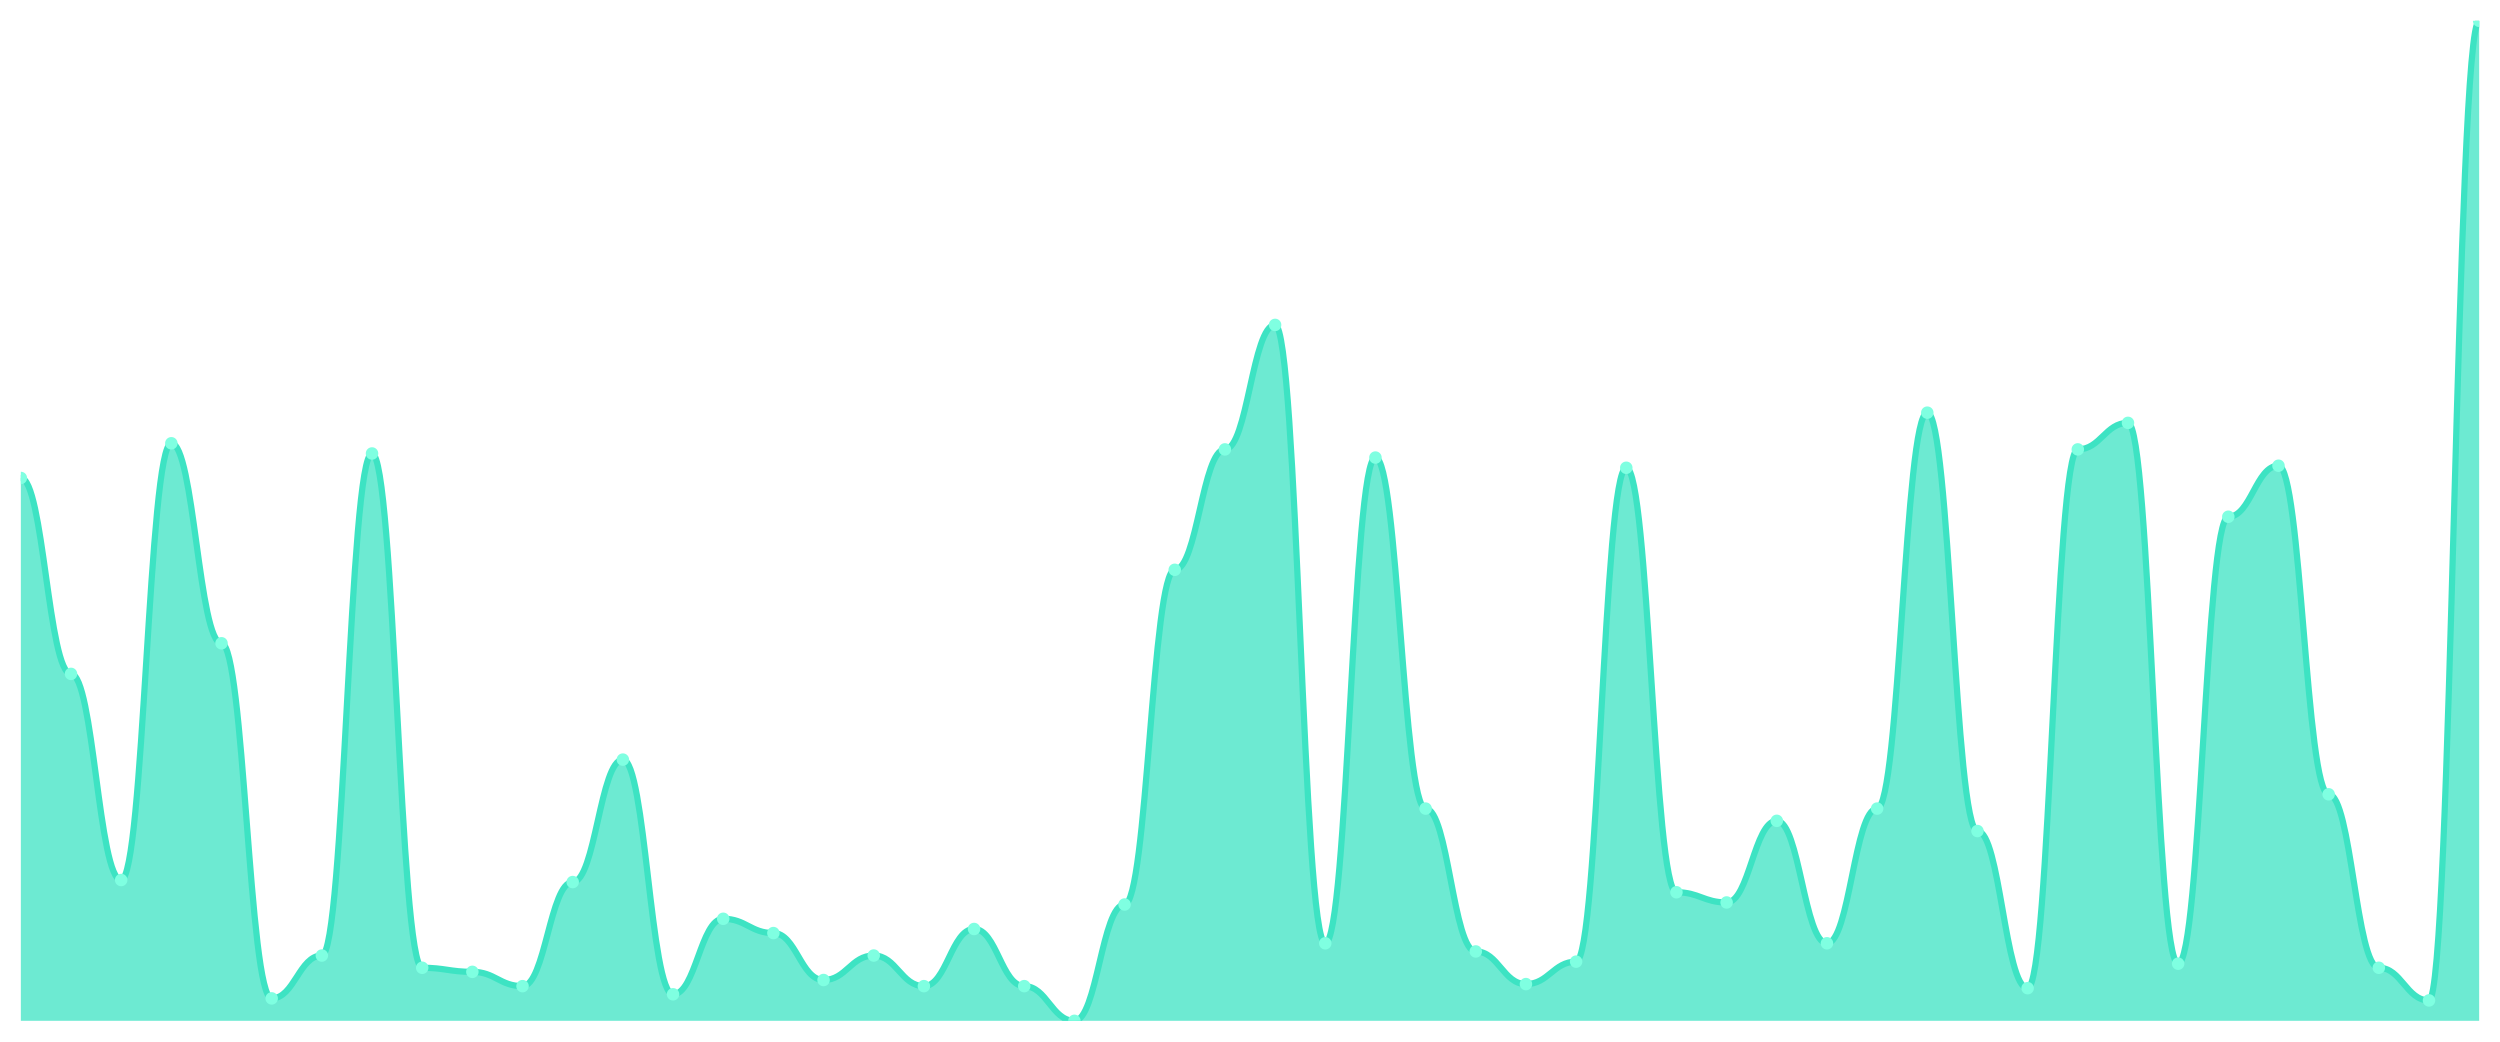
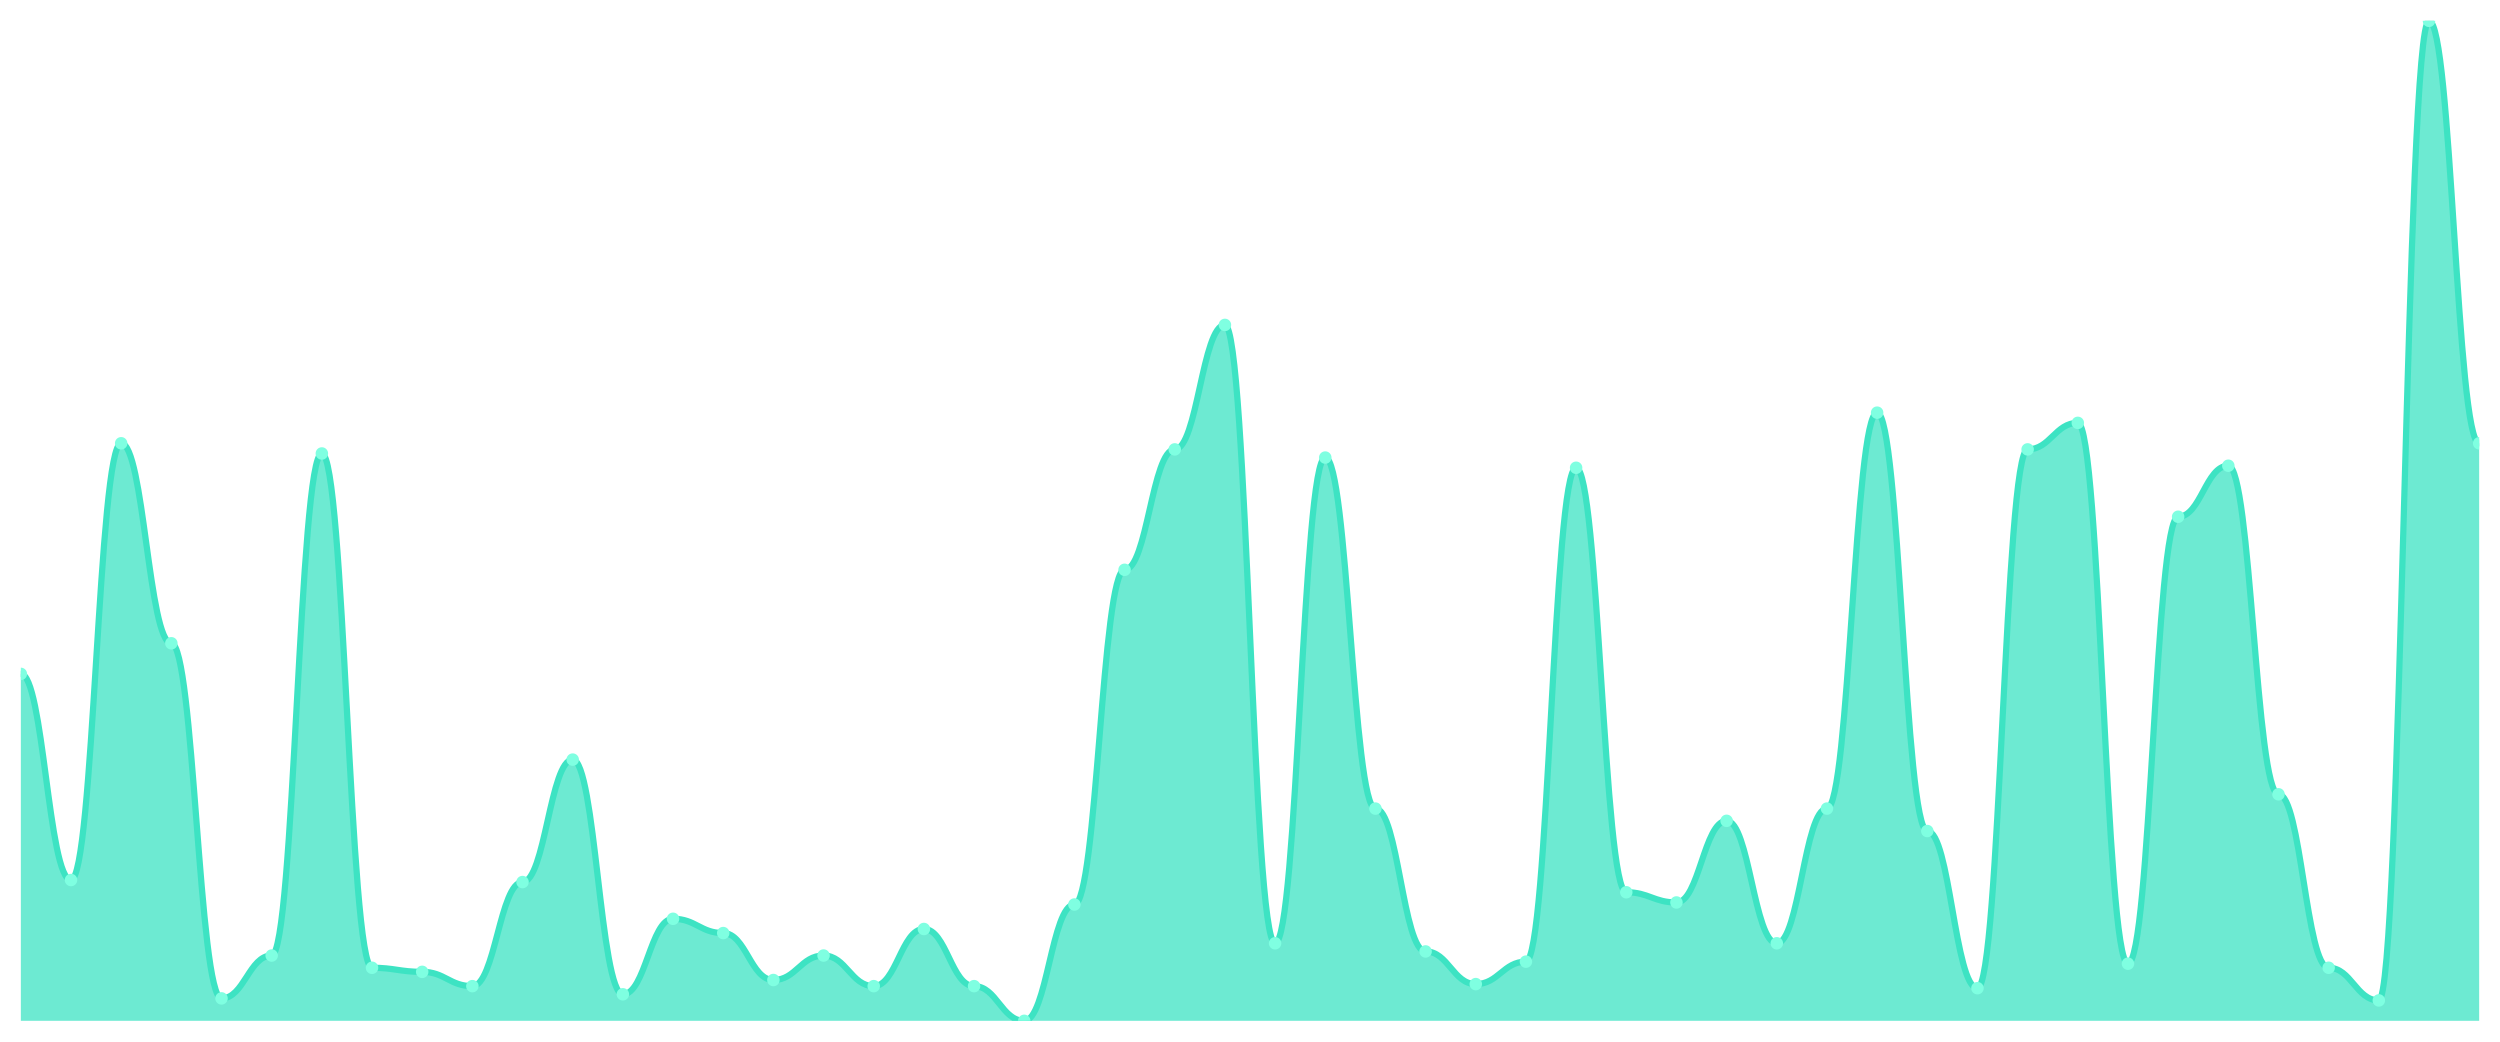
<svg xmlns="http://www.w3.org/2000/svg" viewBox="0 0 1200 500" width="1200" height="500">
  <defs>
    <clipPath id="c">
      <rect x="10" y="10" width="1180" height="480" />
    </clipPath>
  </defs>
  <rect width="1200" height="500" fill="none" />
  <g clip-path="url(#c)">
-     <path d="M 10,490 L 10,229.429 C 20.837,229.429 23.245,323.469 34.082,323.469 C 44.918,323.469 47.327,422.408 58.163,422.408 C 69,422.408 71.408,212.776 82.245,212.776 C 93.082,212.776 95.49,308.776 106.327,308.776 C 117.163,308.776 119.571,479.224 130.408,479.224 C 141.245,479.224 143.653,458.653 154.49,458.653 C 165.327,458.653 167.735,217.673 178.571,217.673 C 189.408,217.673 191.816,464.531 202.653,464.531 C 213.49,464.531 215.898,466.49 226.735,466.49 C 237.571,466.49 239.98,473.347 250.816,473.347 C 261.653,473.347 264.061,423.388 274.898,423.388 C 285.735,423.388 288.143,364.612 298.98,364.612 C 309.816,364.612 312.224,477.265 323.061,477.265 C 333.898,477.265 336.306,441.02 347.143,441.02 C 357.98,441.02 360.388,447.878 371.224,447.878 C 382.061,447.878 384.469,470.408 395.306,470.408 C 406.143,470.408 408.551,458.653 419.388,458.653 C 430.224,458.653 432.633,473.347 443.469,473.347 C 454.306,473.347 456.714,445.918 467.551,445.918 C 478.388,445.918 480.796,473.347 491.633,473.347 C 502.469,473.347 504.878,490 515.714,490 C 526.551,490 528.959,434.163 539.796,434.163 C 550.633,434.163 553.041,273.51 563.878,273.51 C 574.714,273.51 577.122,215.714 587.959,215.714 C 598.796,215.714 601.204,155.959 612.041,155.959 C 622.878,155.959 625.286,452.776 636.122,452.776 C 646.959,452.776 649.367,219.633 660.204,219.633 C 671.041,219.633 673.449,388.122 684.286,388.122 C 695.122,388.122 697.531,456.694 708.367,456.694 C 719.204,456.694 721.612,472.367 732.449,472.367 C 743.286,472.367 745.694,461.592 756.531,461.592 C 767.367,461.592 769.776,224.531 780.612,224.531 C 791.449,224.531 793.857,428.286 804.694,428.286 C 815.531,428.286 817.939,433.184 828.776,433.184 C 839.612,433.184 842.02,394 852.857,394 C 863.694,394 866.102,452.776 876.939,452.776 C 887.776,452.776 890.184,388.122 901.02,388.122 C 911.857,388.122 914.265,198.082 925.102,198.082 C 935.939,198.082 938.347,398.898 949.184,398.898 C 960.02,398.898 962.429,474.327 973.265,474.327 C 984.102,474.327 986.51,215.714 997.347,215.714 C 1008.184,215.714 1010.592,202.98 1021.429,202.98 C 1032.265,202.98 1034.673,462.571 1045.51,462.571 C 1056.347,462.571 1058.755,248.041 1069.592,248.041 C 1080.429,248.041 1082.837,223.551 1093.673,223.551 C 1104.51,223.551 1106.918,381.265 1117.755,381.265 C 1128.592,381.265 1131,464.531 1141.837,464.531 C 1152.673,464.531 1155.082,480.204 1165.918,480.204 C 1176.755,480.204 1179.163,10 1190,10 L 1190,490 Z" fill="rgba(61,227,195,0.75)" />
-     <path d="M 10,229.429 C 20.837,229.429 23.245,323.469 34.082,323.469 C 44.918,323.469 47.327,422.408 58.163,422.408 C 69,422.408 71.408,212.776 82.245,212.776 C 93.082,212.776 95.49,308.776 106.327,308.776 C 117.163,308.776 119.571,479.224 130.408,479.224 C 141.245,479.224 143.653,458.653 154.49,458.653 C 165.327,458.653 167.735,217.673 178.571,217.673 C 189.408,217.673 191.816,464.531 202.653,464.531 C 213.49,464.531 215.898,466.49 226.735,466.49 C 237.571,466.49 239.98,473.347 250.816,473.347 C 261.653,473.347 264.061,423.388 274.898,423.388 C 285.735,423.388 288.143,364.612 298.98,364.612 C 309.816,364.612 312.224,477.265 323.061,477.265 C 333.898,477.265 336.306,441.02 347.143,441.02 C 357.98,441.02 360.388,447.878 371.224,447.878 C 382.061,447.878 384.469,470.408 395.306,470.408 C 406.143,470.408 408.551,458.653 419.388,458.653 C 430.224,458.653 432.633,473.347 443.469,473.347 C 454.306,473.347 456.714,445.918 467.551,445.918 C 478.388,445.918 480.796,473.347 491.633,473.347 C 502.469,473.347 504.878,490 515.714,490 C 526.551,490 528.959,434.163 539.796,434.163 C 550.633,434.163 553.041,273.51 563.878,273.51 C 574.714,273.51 577.122,215.714 587.959,215.714 C 598.796,215.714 601.204,155.959 612.041,155.959 C 622.878,155.959 625.286,452.776 636.122,452.776 C 646.959,452.776 649.367,219.633 660.204,219.633 C 671.041,219.633 673.449,388.122 684.286,388.122 C 695.122,388.122 697.531,456.694 708.367,456.694 C 719.204,456.694 721.612,472.367 732.449,472.367 C 743.286,472.367 745.694,461.592 756.531,461.592 C 767.367,461.592 769.776,224.531 780.612,224.531 C 791.449,224.531 793.857,428.286 804.694,428.286 C 815.531,428.286 817.939,433.184 828.776,433.184 C 839.612,433.184 842.02,394 852.857,394 C 863.694,394 866.102,452.776 876.939,452.776 C 887.776,452.776 890.184,388.122 901.02,388.122 C 911.857,388.122 914.265,198.082 925.102,198.082 C 935.939,198.082 938.347,398.898 949.184,398.898 C 960.02,398.898 962.429,474.327 973.265,474.327 C 984.102,474.327 986.51,215.714 997.347,215.714 C 1008.184,215.714 1010.592,202.98 1021.429,202.98 C 1032.265,202.98 1034.673,462.571 1045.51,462.571 C 1056.347,462.571 1058.755,248.041 1069.592,248.041 C 1080.429,248.041 1082.837,223.551 1093.673,223.551 C 1104.51,223.551 1106.918,381.265 1117.755,381.265 C 1128.592,381.265 1131,464.531 1141.837,464.531 C 1152.673,464.531 1155.082,480.204 1165.918,480.204 C 1176.755,480.204 1179.163,10 1190,10" fill="none" stroke="#3de3c3" stroke-width="3" stroke-linecap="round" stroke-linejoin="round" />
-     <circle cx="10" cy="229.429" r="3" fill="#7fffe1" />
-     <circle cx="34.082" cy="323.469" r="3" fill="#7fffe1" />
-     <circle cx="58.163" cy="422.408" r="3" fill="#7fffe1" />
-     <circle cx="82.245" cy="212.776" r="3" fill="#7fffe1" />
-     <circle cx="106.327" cy="308.776" r="3" fill="#7fffe1" />
-     <circle cx="130.408" cy="479.224" r="3" fill="#7fffe1" />
-     <circle cx="154.49" cy="458.653" r="3" fill="#7fffe1" />
-     <circle cx="178.571" cy="217.673" r="3" fill="#7fffe1" />
-     <circle cx="202.653" cy="464.531" r="3" fill="#7fffe1" />
-     <circle cx="226.735" cy="466.49" r="3" fill="#7fffe1" />
-     <circle cx="250.816" cy="473.347" r="3" fill="#7fffe1" />
-     <circle cx="274.898" cy="423.388" r="3" fill="#7fffe1" />
-     <circle cx="298.98" cy="364.612" r="3" fill="#7fffe1" />
-     <circle cx="323.061" cy="477.265" r="3" fill="#7fffe1" />
-     <circle cx="347.143" cy="441.02" r="3" fill="#7fffe1" />
-     <circle cx="371.224" cy="447.878" r="3" fill="#7fffe1" />
-     <circle cx="395.306" cy="470.408" r="3" fill="#7fffe1" />
-     <circle cx="419.388" cy="458.653" r="3" fill="#7fffe1" />
-     <circle cx="443.469" cy="473.347" r="3" fill="#7fffe1" />
-     <circle cx="467.551" cy="445.918" r="3" fill="#7fffe1" />
-     <circle cx="491.633" cy="473.347" r="3" fill="#7fffe1" />
-     <circle cx="515.714" cy="490" r="3" fill="#7fffe1" />
-     <circle cx="539.796" cy="434.163" r="3" fill="#7fffe1" />
-     <circle cx="563.878" cy="273.51" r="3" fill="#7fffe1" />
-     <circle cx="587.959" cy="215.714" r="3" fill="#7fffe1" />
-     <circle cx="612.041" cy="155.959" r="3" fill="#7fffe1" />
-     <circle cx="636.122" cy="452.776" r="3" fill="#7fffe1" />
-     <circle cx="660.204" cy="219.633" r="3" fill="#7fffe1" />
-     <circle cx="684.286" cy="388.122" r="3" fill="#7fffe1" />
-     <circle cx="708.367" cy="456.694" r="3" fill="#7fffe1" />
-     <circle cx="732.449" cy="472.367" r="3" fill="#7fffe1" />
-     <circle cx="756.531" cy="461.592" r="3" fill="#7fffe1" />
-     <circle cx="780.612" cy="224.531" r="3" fill="#7fffe1" />
-     <circle cx="804.694" cy="428.286" r="3" fill="#7fffe1" />
-     <circle cx="828.776" cy="433.184" r="3" fill="#7fffe1" />
-     <circle cx="852.857" cy="394" r="3" fill="#7fffe1" />
-     <circle cx="876.939" cy="452.776" r="3" fill="#7fffe1" />
-     <circle cx="901.02" cy="388.122" r="3" fill="#7fffe1" />
-     <circle cx="925.102" cy="198.082" r="3" fill="#7fffe1" />
-     <circle cx="949.184" cy="398.898" r="3" fill="#7fffe1" />
-     <circle cx="973.265" cy="474.327" r="3" fill="#7fffe1" />
-     <circle cx="997.347" cy="215.714" r="3" fill="#7fffe1" />
-     <circle cx="1021.429" cy="202.98" r="3" fill="#7fffe1" />
-     <circle cx="1045.51" cy="462.571" r="3" fill="#7fffe1" />
-     <circle cx="1069.592" cy="248.041" r="3" fill="#7fffe1" />
-     <circle cx="1093.673" cy="223.551" r="3" fill="#7fffe1" />
-     <circle cx="1117.755" cy="381.265" r="3" fill="#7fffe1" />
-     <circle cx="1141.837" cy="464.531" r="3" fill="#7fffe1" />
-     <circle cx="1165.918" cy="480.204" r="3" fill="#7fffe1" />
-     <circle cx="1190" cy="10" r="3" fill="#7fffe1" />
+     <path d="M 10,490 L 10,323.469 C 20.837,323.469 23.245,422.408 34.082,422.408 C 44.918,422.408 47.327,212.776 58.163,212.776 C 69,212.776 71.408,308.776 82.245,308.776 C 93.082,308.776 95.49,479.224 106.327,479.224 C 117.163,479.224 119.571,458.653 130.408,458.653 C 141.245,458.653 143.653,217.673 154.49,217.673 C 165.327,217.673 167.735,464.531 178.571,464.531 C 189.408,464.531 191.816,466.49 202.653,466.49 C 213.49,466.49 215.898,473.347 226.735,473.347 C 237.571,473.347 239.98,423.388 250.816,423.388 C 261.653,423.388 264.061,364.612 274.898,364.612 C 285.735,364.612 288.143,477.265 298.98,477.265 C 309.816,477.265 312.224,441.02 323.061,441.02 C 333.898,441.02 336.306,447.878 347.143,447.878 C 357.98,447.878 360.388,470.408 371.224,470.408 C 382.061,470.408 384.469,458.653 395.306,458.653 C 406.143,458.653 408.551,473.347 419.388,473.347 C 430.224,473.347 432.633,445.918 443.469,445.918 C 454.306,445.918 456.714,473.347 467.551,473.347 C 478.388,473.347 480.796,490 491.633,490 C 502.469,490 504.878,434.163 515.714,434.163 C 526.551,434.163 528.959,273.51 539.796,273.51 C 550.633,273.51 553.041,215.714 563.878,215.714 C 574.714,215.714 577.122,155.959 587.959,155.959 C 598.796,155.959 601.204,452.776 612.041,452.776 C 622.878,452.776 625.286,219.633 636.122,219.633 C 646.959,219.633 649.367,388.122 660.204,388.122 C 671.041,388.122 673.449,456.694 684.286,456.694 C 695.122,456.694 697.531,472.367 708.367,472.367 C 719.204,472.367 721.612,461.592 732.449,461.592 C 743.286,461.592 745.694,224.531 756.531,224.531 C 767.367,224.531 769.776,428.286 780.612,428.286 C 791.449,428.286 793.857,433.184 804.694,433.184 C 815.531,433.184 817.939,394 828.776,394 C 839.612,394 842.02,452.776 852.857,452.776 C 863.694,452.776 866.102,388.122 876.939,388.122 C 887.776,388.122 890.184,198.082 901.02,198.082 C 911.857,198.082 914.265,398.898 925.102,398.898 C 935.939,398.898 938.347,474.327 949.184,474.327 C 960.02,474.327 962.429,215.714 973.265,215.714 C 984.102,215.714 986.51,202.98 997.347,202.98 C 1008.184,202.98 1010.592,462.571 1021.429,462.571 C 1032.265,462.571 1034.673,248.041 1045.51,248.041 C 1056.347,248.041 1058.755,223.551 1069.592,223.551 C 1080.429,223.551 1082.837,381.265 1093.673,381.265 C 1104.51,381.265 1106.918,464.531 1117.755,464.531 C 1128.592,464.531 1131,480.204 1141.837,480.204 C 1152.673,480.204 1155.082,10 1165.918,10 C 1176.755,10 1179.163,212.776 1190,212.776 L 1190,490 Z" fill="rgba(61,227,195,0.75)" />
+     <path d="M 10,323.469 C 20.837,323.469 23.245,422.408 34.082,422.408 C 44.918,422.408 47.327,212.776 58.163,212.776 C 69,212.776 71.408,308.776 82.245,308.776 C 93.082,308.776 95.49,479.224 106.327,479.224 C 117.163,479.224 119.571,458.653 130.408,458.653 C 141.245,458.653 143.653,217.673 154.49,217.673 C 165.327,217.673 167.735,464.531 178.571,464.531 C 189.408,464.531 191.816,466.49 202.653,466.49 C 213.49,466.49 215.898,473.347 226.735,473.347 C 237.571,473.347 239.98,423.388 250.816,423.388 C 261.653,423.388 264.061,364.612 274.898,364.612 C 285.735,364.612 288.143,477.265 298.98,477.265 C 309.816,477.265 312.224,441.02 323.061,441.02 C 333.898,441.02 336.306,447.878 347.143,447.878 C 357.98,447.878 360.388,470.408 371.224,470.408 C 382.061,470.408 384.469,458.653 395.306,458.653 C 406.143,458.653 408.551,473.347 419.388,473.347 C 430.224,473.347 432.633,445.918 443.469,445.918 C 454.306,445.918 456.714,473.347 467.551,473.347 C 478.388,473.347 480.796,490 491.633,490 C 502.469,490 504.878,434.163 515.714,434.163 C 526.551,434.163 528.959,273.51 539.796,273.51 C 550.633,273.51 553.041,215.714 563.878,215.714 C 574.714,215.714 577.122,155.959 587.959,155.959 C 598.796,155.959 601.204,452.776 612.041,452.776 C 622.878,452.776 625.286,219.633 636.122,219.633 C 646.959,219.633 649.367,388.122 660.204,388.122 C 671.041,388.122 673.449,456.694 684.286,456.694 C 695.122,456.694 697.531,472.367 708.367,472.367 C 719.204,472.367 721.612,461.592 732.449,461.592 C 743.286,461.592 745.694,224.531 756.531,224.531 C 767.367,224.531 769.776,428.286 780.612,428.286 C 791.449,428.286 793.857,433.184 804.694,433.184 C 815.531,433.184 817.939,394 828.776,394 C 839.612,394 842.02,452.776 852.857,452.776 C 863.694,452.776 866.102,388.122 876.939,388.122 C 887.776,388.122 890.184,198.082 901.02,198.082 C 911.857,198.082 914.265,398.898 925.102,398.898 C 935.939,398.898 938.347,474.327 949.184,474.327 C 960.02,474.327 962.429,215.714 973.265,215.714 C 984.102,215.714 986.51,202.98 997.347,202.98 C 1008.184,202.98 1010.592,462.571 1021.429,462.571 C 1032.265,462.571 1034.673,248.041 1045.51,248.041 C 1056.347,248.041 1058.755,223.551 1069.592,223.551 C 1080.429,223.551 1082.837,381.265 1093.673,381.265 C 1104.51,381.265 1106.918,464.531 1117.755,464.531 C 1128.592,464.531 1131,480.204 1141.837,480.204 C 1152.673,480.204 1155.082,10 1165.918,10 C 1176.755,10 1179.163,212.776 1190,212.776" fill="none" stroke="#3de3c3" stroke-width="3" stroke-linecap="round" stroke-linejoin="round" />
+     <circle cx="10" cy="323.469" r="3" fill="#7fffe1" />
+     <circle cx="34.082" cy="422.408" r="3" fill="#7fffe1" />
+     <circle cx="58.163" cy="212.776" r="3" fill="#7fffe1" />
+     <circle cx="82.245" cy="308.776" r="3" fill="#7fffe1" />
+     <circle cx="106.327" cy="479.224" r="3" fill="#7fffe1" />
+     <circle cx="130.408" cy="458.653" r="3" fill="#7fffe1" />
+     <circle cx="154.49" cy="217.673" r="3" fill="#7fffe1" />
+     <circle cx="178.571" cy="464.531" r="3" fill="#7fffe1" />
+     <circle cx="202.653" cy="466.49" r="3" fill="#7fffe1" />
+     <circle cx="226.735" cy="473.347" r="3" fill="#7fffe1" />
+     <circle cx="250.816" cy="423.388" r="3" fill="#7fffe1" />
+     <circle cx="274.898" cy="364.612" r="3" fill="#7fffe1" />
+     <circle cx="298.98" cy="477.265" r="3" fill="#7fffe1" />
+     <circle cx="323.061" cy="441.02" r="3" fill="#7fffe1" />
+     <circle cx="347.143" cy="447.878" r="3" fill="#7fffe1" />
+     <circle cx="371.224" cy="470.408" r="3" fill="#7fffe1" />
+     <circle cx="395.306" cy="458.653" r="3" fill="#7fffe1" />
+     <circle cx="419.388" cy="473.347" r="3" fill="#7fffe1" />
+     <circle cx="443.469" cy="445.918" r="3" fill="#7fffe1" />
+     <circle cx="467.551" cy="473.347" r="3" fill="#7fffe1" />
+     <circle cx="491.633" cy="490" r="3" fill="#7fffe1" />
+     <circle cx="515.714" cy="434.163" r="3" fill="#7fffe1" />
+     <circle cx="539.796" cy="273.51" r="3" fill="#7fffe1" />
+     <circle cx="563.878" cy="215.714" r="3" fill="#7fffe1" />
+     <circle cx="587.959" cy="155.959" r="3" fill="#7fffe1" />
+     <circle cx="612.041" cy="452.776" r="3" fill="#7fffe1" />
+     <circle cx="636.122" cy="219.633" r="3" fill="#7fffe1" />
+     <circle cx="660.204" cy="388.122" r="3" fill="#7fffe1" />
+     <circle cx="684.286" cy="456.694" r="3" fill="#7fffe1" />
+     <circle cx="708.367" cy="472.367" r="3" fill="#7fffe1" />
+     <circle cx="732.449" cy="461.592" r="3" fill="#7fffe1" />
+     <circle cx="756.531" cy="224.531" r="3" fill="#7fffe1" />
+     <circle cx="780.612" cy="428.286" r="3" fill="#7fffe1" />
+     <circle cx="804.694" cy="433.184" r="3" fill="#7fffe1" />
+     <circle cx="828.776" cy="394" r="3" fill="#7fffe1" />
+     <circle cx="852.857" cy="452.776" r="3" fill="#7fffe1" />
+     <circle cx="876.939" cy="388.122" r="3" fill="#7fffe1" />
+     <circle cx="901.02" cy="198.082" r="3" fill="#7fffe1" />
+     <circle cx="925.102" cy="398.898" r="3" fill="#7fffe1" />
+     <circle cx="949.184" cy="474.327" r="3" fill="#7fffe1" />
+     <circle cx="973.265" cy="215.714" r="3" fill="#7fffe1" />
+     <circle cx="997.347" cy="202.98" r="3" fill="#7fffe1" />
+     <circle cx="1021.429" cy="462.571" r="3" fill="#7fffe1" />
+     <circle cx="1045.51" cy="248.041" r="3" fill="#7fffe1" />
+     <circle cx="1069.592" cy="223.551" r="3" fill="#7fffe1" />
+     <circle cx="1093.673" cy="381.265" r="3" fill="#7fffe1" />
+     <circle cx="1117.755" cy="464.531" r="3" fill="#7fffe1" />
+     <circle cx="1141.837" cy="480.204" r="3" fill="#7fffe1" />
+     <circle cx="1165.918" cy="10" r="3" fill="#7fffe1" />
+     <circle cx="1190" cy="212.776" r="3" fill="#7fffe1" />
  </g>
</svg>
